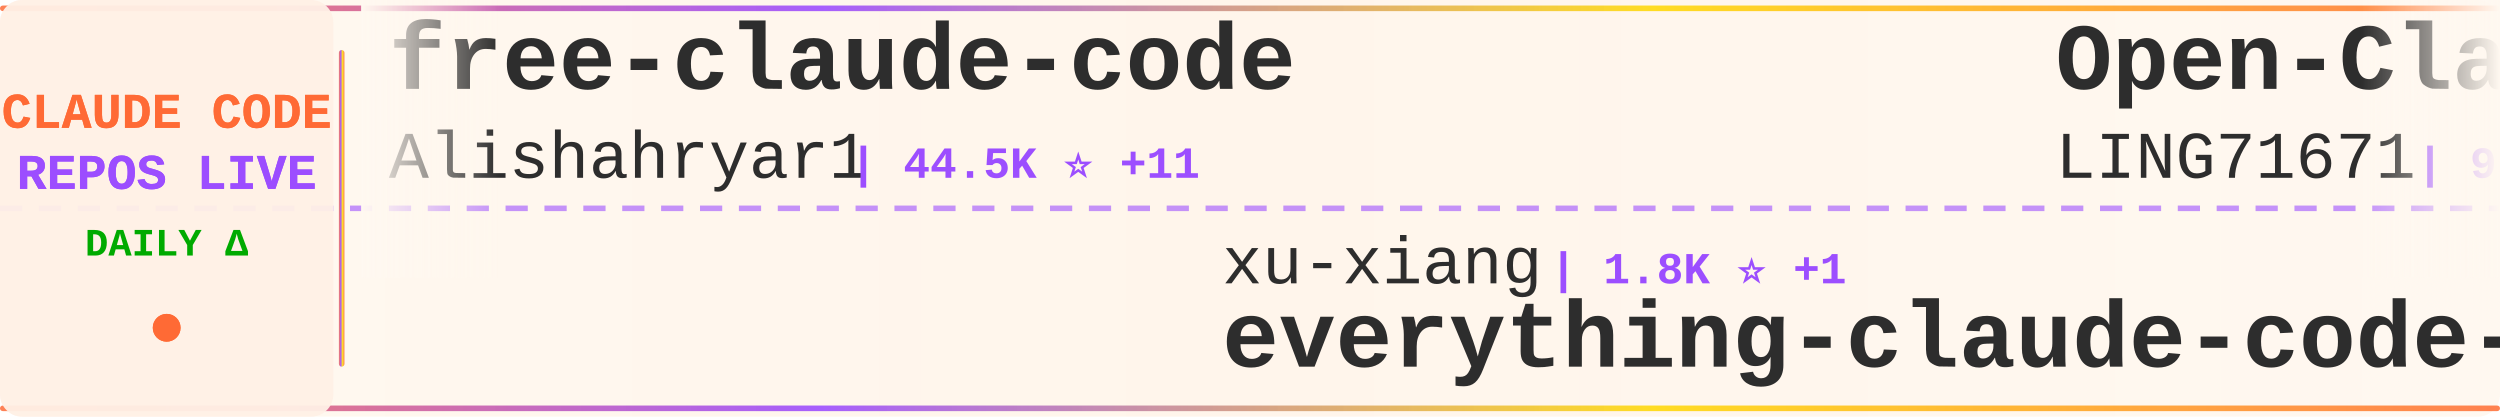
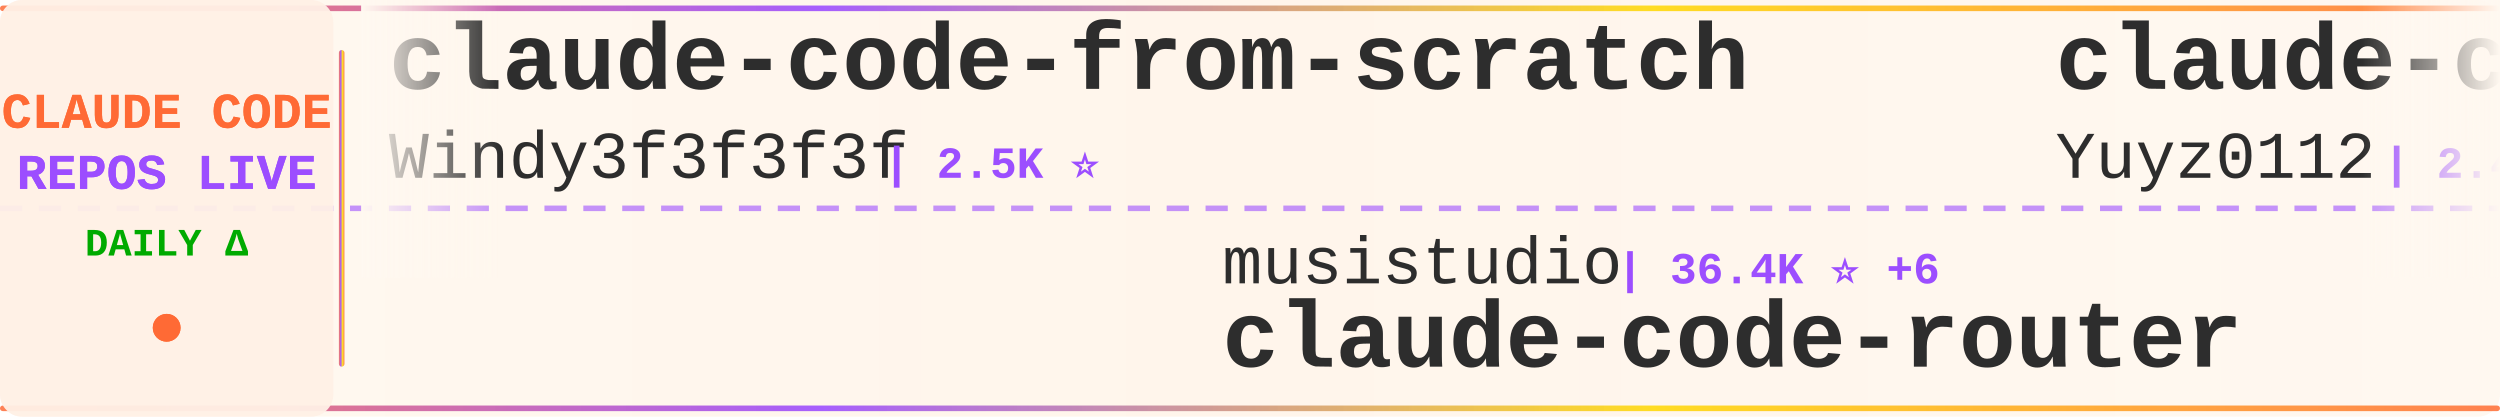
<svg xmlns="http://www.w3.org/2000/svg" width="900" height="150">
  <defs>
    <linearGradient id="tickerBg" x1="0%" y1="0%" x2="100%" y2="0%">
      <stop offset="0%" style="stop-color:#fff8f0;stop-opacity:0.98" />
      <stop offset="50%" style="stop-color:#fff5eb;stop-opacity:1" />
      <stop offset="100%" style="stop-color:#fff8f0;stop-opacity:0.98" />
    </linearGradient>
    <linearGradient id="borderGrad" x1="0%" y1="0%" x2="100%" y2="0%">
      <stop offset="0%" style="stop-color:#FF6B35;stop-opacity:0.85">
        <animate attributeName="stop-opacity" values="0.85;1;0.85" dur="2s" repeatCount="indefinite" />
      </stop>
      <stop offset="33%" style="stop-color:#9C4EFF;stop-opacity:0.9">
        <animate attributeName="stop-opacity" values="0.9;1;0.9" dur="2.2s" repeatCount="indefinite" />
      </stop>
      <stop offset="66%" style="stop-color:#FFD700;stop-opacity:0.85">
        <animate attributeName="stop-opacity" values="0.85;1;0.85" dur="1.8s" repeatCount="indefinite" />
      </stop>
      <stop offset="100%" style="stop-color:#FF6B35;stop-opacity:0.85">
        <animate attributeName="stop-opacity" values="0.85;1;0.85" dur="2s" repeatCount="indefinite" />
      </stop>
    </linearGradient>
    <filter id="textGlow">
      <feGaussianBlur stdDeviation="0.15" result="coloredBlur" />
      <feMerge>
        <feMergeNode in="coloredBlur" />
        <feMergeNode in="SourceGraphic" />
      </feMerge>
    </filter>
    <filter id="metricGlow">
      <feGaussianBlur stdDeviation="0.2" result="coloredBlur" />
      <feMerge>
        <feMergeNode in="coloredBlur" />
        <feMergeNode in="SourceGraphic" />
      </feMerge>
    </filter>
    <linearGradient id="leftFade" x1="0%" y1="0%" x2="100%" y2="0%">
      <stop offset="0%" style="stop-color:#fff8f0;stop-opacity:1" />
      <stop offset="100%" style="stop-color:#fff8f0;stop-opacity:0" />
    </linearGradient>
    <linearGradient id="rightFade" x1="0%" y1="0%" x2="100%" y2="0%">
      <stop offset="0%" style="stop-color:#fff8f0;stop-opacity:0" />
      <stop offset="100%" style="stop-color:#fff8f0;stop-opacity:1" />
    </linearGradient>
  </defs>
  <rect width="900" height="150" fill="url(#tickerBg)" rx="8" />
  <rect x="0" y="2" width="900" height="2" fill="url(#borderGrad)" rx="1" />
  <rect x="0" y="146" width="900" height="2" fill="url(#borderGrad)" rx="1" />
  <line x1="0" y1="75" x2="900" y2="75" stroke="#9C4EFF" stroke-width="2" stroke-dasharray="8 6" opacity="0.6" />
  <rect x="0" y="0" width="120" height="150" fill="#fff0e6" opacity="0.95" rx="8" />
  <text x="60" y="46" font-family="'Courier New', monospace" font-size="18" font-weight="bold" fill="#FF6B35" text-anchor="middle" filter="url(#textGlow)">
    CLAUDE CODE
  </text>
  <text x="60" y="68" font-family="'Courier New', monospace" font-size="18" font-weight="bold" fill="#9C4EFF" text-anchor="middle" filter="url(#textGlow)">
    REPOS LIVE
  </text>
  <text x="60" y="92" font-family="'Courier New', monospace" font-size="14" font-weight="bold" fill="#00aa00" text-anchor="middle">
    DAILY Δ
  </text>
  <circle cx="60" cy="118" r="5" fill="#FF6B35" filter="url(#metricGlow)">
    <animate attributeName="r" values="4;6;4" dur="1.5s" repeatCount="indefinite" />
    <animate attributeName="opacity" values="0.6;1;0.6" dur="1.5s" repeatCount="indefinite" />
  </circle>
  <rect x="122" y="18" width="2" height="114" fill="url(#borderGrad)" rx="1" />
  <clipPath id="tickerClip">
    <rect x="130" y="0" width="770" height="150" />
  </clipPath>
  <g clip-path="url(#tickerClip)">
    <g id="tickerItems">
      <animateTransform attributeName="transform" attributeType="XML" type="translate" from="0 0" to="-3000 0" dur="54s" repeatCount="indefinite" />
      <g transform="translate(0, 0)">
-         <text x="140" y="32" font-family="'Courier New', monospace" font-size="34" font-weight="bold" fill="#2d2d2d">free-claude-code</text>
-         <text x="140" y="64" font-family="'Courier New', monospace" font-size="24" font-weight="normal" fill="#2d2d2d" opacity="1.0">Alishahryar1</text>
-         <text x="306" y="64" font-family="'Courier New', monospace" font-size="16" font-weight="bold" fill="#9C4EFF"> | 44.5K ⭐ +11</text>
+         <text x="140" y="32" font-family="'Courier New', monospace" font-size="34" font-weight="bold" fill="#2d2d2d">claude-code-from-scratch</text>
+         <text x="140" y="64" font-family="'Courier New', monospace" font-size="24" font-weight="normal" fill="#2d2d2d" opacity="1.0">Windy3f3f3f3f</text>
+         <text x="318" y="64" font-family="'Courier New', monospace" font-size="16" font-weight="bold" fill="#9C4EFF"> | 2.5K ⭐</text>
      </g>
      <g transform="translate(300, 0)">
-         <text x="140" y="102" font-family="'Courier New', monospace" font-size="24" font-weight="normal" fill="#2d2d2d" opacity="1.0">xu-xiang</text>
-         <text x="258" y="102" font-family="'Courier New', monospace" font-size="16" font-weight="bold" fill="#9C4EFF"> | 1.8K ⭐ +1</text>
-         <text x="140" y="132" font-family="'Courier New', monospace" font-size="34" font-weight="bold" fill="#2d2d2d">everything-claude-code-z...</text>
+         <text x="140" y="102" font-family="'Courier New', monospace" font-size="24" font-weight="normal" fill="#2d2d2d" opacity="1.0">musistudio</text>
+         <text x="282" y="102" font-family="'Courier New', monospace" font-size="16" font-weight="bold" fill="#9C4EFF"> | 36.4K ⭐ +6</text>
+         <text x="140" y="132" font-family="'Courier New', monospace" font-size="34" font-weight="bold" fill="#2d2d2d">claude-code-router</text>
      </g>
      <g transform="translate(600, 0)">
-         <text x="140" y="32" font-family="'Courier New', monospace" font-size="34" font-weight="bold" fill="#2d2d2d">Open-ClaudeCode</text>
-         <text x="140" y="64" font-family="'Courier New', monospace" font-size="24" font-weight="normal" fill="#2d2d2d" opacity="1.0">LING71671</text>
-         <text x="270" y="64" font-family="'Courier New', monospace" font-size="16" font-weight="bold" fill="#9C4EFF"> | 932 ⭐</text>
+         <text x="140" y="32" font-family="'Courier New', monospace" font-size="34" font-weight="bold" fill="#2d2d2d">claude-code-reverse</text>
+         <text x="140" y="64" font-family="'Courier New', monospace" font-size="24" font-weight="normal" fill="#2d2d2d" opacity="1.0">Yuyz0112</text>
+         <text x="258" y="64" font-family="'Courier New', monospace" font-size="16" font-weight="bold" fill="#9C4EFF"> | 2.4K ⭐</text>
      </g>
      <g transform="translate(900, 0)">
-         <text x="140" y="102" font-family="'Courier New', monospace" font-size="24" font-weight="normal" fill="#2d2d2d" opacity="1.0">huangserva</text>
-         <text x="282" y="102" font-family="'Courier New', monospace" font-size="16" font-weight="bold" fill="#9C4EFF"> | 622 ⭐</text>
-         <text x="140" y="132" font-family="'Courier New', monospace" font-size="34" font-weight="bold" fill="#2d2d2d">claude-code-cli</text>
+         <text x="140" y="102" font-family="'Courier New', monospace" font-size="24" font-weight="normal" fill="#2d2d2d" opacity="1.0">Chachamaru127</text>
+         <text x="318" y="102" font-family="'Courier New', monospace" font-size="16" font-weight="bold" fill="#9C4EFF"> | 3.0K ⭐</text>
+         <text x="140" y="132" font-family="'Courier New', monospace" font-size="34" font-weight="bold" fill="#2d2d2d">claude-code-harness</text>
      </g>
      <g transform="translate(1200, 0)">
-         <text x="140" y="32" font-family="'Courier New', monospace" font-size="34" font-weight="bold" fill="#2d2d2d">claude_code_src</text>
-         <text x="140" y="64" font-family="'Courier New', monospace" font-size="24" font-weight="normal" fill="#2d2d2d" opacity="1.0">ponponon</text>
-         <text x="258" y="64" font-family="'Courier New', monospace" font-size="16" font-weight="bold" fill="#9C4EFF"> | 2.3K ⭐</text>
-       </g>
-       <g transform="translate(1500, 0)">
-         <text x="140" y="102" font-family="'Courier New', monospace" font-size="24" font-weight="normal" fill="#2d2d2d" opacity="1.0">hangsman</text>
-         <text x="258" y="102" font-family="'Courier New', monospace" font-size="16" font-weight="bold" fill="#9C4EFF"> | 790 ⭐</text>
-         <text x="140" y="132" font-family="'Courier New', monospace" font-size="34" font-weight="bold" fill="#2d2d2d">claude-code-source</text>
-       </g>
-       <g transform="translate(1800, 0)">
        <text x="140" y="32" font-family="'Courier New', monospace" font-size="34" font-weight="bold" fill="#2d2d2d">claude-code-rev</text>
        <text x="140" y="64" font-family="'Courier New', monospace" font-size="24" font-weight="normal" fill="#2d2d2d" opacity="1.0">oboard</text>
        <text x="234" y="64" font-family="'Courier New', monospace" font-size="16" font-weight="bold" fill="#9C4EFF"> | 3.3K ⭐</text>
      </g>
+       <g transform="translate(1500, 0)">
+         <text x="140" y="102" font-family="'Courier New', monospace" font-size="24" font-weight="normal" fill="#2d2d2d" opacity="1.0">andrew-kramer-inno</text>
+         <text x="378" y="102" font-family="'Courier New', monospace" font-size="16" font-weight="bold" fill="#9C4EFF"> | 593 ⭐</text>
+         <text x="140" y="132" font-family="'Courier New', monospace" font-size="34" font-weight="bold" fill="#2d2d2d">claude-code-source-build</text>
+       </g>
+       <g transform="translate(1800, 0)">
+         <text x="140" y="32" font-family="'Courier New', monospace" font-size="34" font-weight="bold" fill="#2d2d2d">learn-claude-code</text>
+         <text x="140" y="64" font-family="'Courier New', monospace" font-size="24" font-weight="normal" fill="#2d2d2d" opacity="1.0">shareAI-lab</text>
+         <text x="294" y="64" font-family="'Courier New', monospace" font-size="16" font-weight="bold" fill="#9C4EFF"> | 73.4K ⭐ +21</text>
+       </g>
      <g transform="translate(2100, 0)">
-         <text x="140" y="102" font-family="'Courier New', monospace" font-size="24" font-weight="normal" fill="#2d2d2d" opacity="1.0">OrcaWhisper</text>
-         <text x="294" y="102" font-family="'Courier New', monospace" font-size="16" font-weight="bold" fill="#9C4EFF"> | 87 ⭐</text>
-         <text x="140" y="132" font-family="'Courier New', monospace" font-size="34" font-weight="bold" fill="#2d2d2d">Claude-Code</text>
+         <text x="140" y="102" font-family="'Courier New', monospace" font-size="24" font-weight="normal" fill="#2d2d2d" opacity="1.0">nicedreamzapp</text>
+         <text x="318" y="102" font-family="'Courier New', monospace" font-size="16" font-weight="bold" fill="#9C4EFF"> | 3.1K ⭐ +4</text>
+         <text x="140" y="132" font-family="'Courier New', monospace" font-size="34" font-weight="bold" fill="#2d2d2d">claude-code-local</text>
      </g>
      <g transform="translate(2400, 0)">
-         <text x="140" y="32" font-family="'Courier New', monospace" font-size="34" font-weight="bold" fill="#2d2d2d">collection-claude-code-s...</text>
-         <text x="140" y="64" font-family="'Courier New', monospace" font-size="24" font-weight="normal" fill="#2d2d2d" opacity="1.0">chauncygu</text>
-         <text x="270" y="64" font-family="'Courier New', monospace" font-size="16" font-weight="bold" fill="#9C4EFF"> | 2.8K ⭐ +1</text>
+         <text x="140" y="32" font-family="'Courier New', monospace" font-size="34" font-weight="bold" fill="#2d2d2d">Auto-claude-code-researc...</text>
+         <text x="140" y="64" font-family="'Courier New', monospace" font-size="24" font-weight="normal" fill="#2d2d2d" opacity="1.0">wanshuiyin</text>
+         <text x="282" y="64" font-family="'Courier New', monospace" font-size="16" font-weight="bold" fill="#9C4EFF"> | 14.3K ⭐ +10</text>
      </g>
      <g transform="translate(2700, 0)">
+         <text x="140" y="102" font-family="'Courier New', monospace" font-size="24" font-weight="normal" fill="#2d2d2d" opacity="1.0">ChinaSiro</text>
+         <text x="270" y="102" font-family="'Courier New', monospace" font-size="16" font-weight="bold" fill="#9C4EFF"> | 9.6K ⭐</text>
+         <text x="140" y="132" font-family="'Courier New', monospace" font-size="34" font-weight="bold" fill="#2d2d2d">claude-code-sourcemap</text>
+       </g>
+       <g transform="translate(3000, 0)">
+         <text x="140" y="32" font-family="'Courier New', monospace" font-size="34" font-weight="bold" fill="#2d2d2d">claude-code-from-scratch</text>
+         <text x="140" y="64" font-family="'Courier New', monospace" font-size="24" font-weight="normal" fill="#2d2d2d" opacity="1.0">Windy3f3f3f3f</text>
+         <text x="318" y="64" font-family="'Courier New', monospace" font-size="16" font-weight="bold" fill="#9C4EFF"> | 2.5K ⭐</text>
+       </g>
+       <g transform="translate(3300, 0)">
        <text x="140" y="102" font-family="'Courier New', monospace" font-size="24" font-weight="normal" fill="#2d2d2d" opacity="1.0">musistudio</text>
-         <text x="282" y="102" font-family="'Courier New', monospace" font-size="16" font-weight="bold" fill="#9C4EFF"> | 36.4K ⭐</text>
+         <text x="282" y="102" font-family="'Courier New', monospace" font-size="16" font-weight="bold" fill="#9C4EFF"> | 36.4K ⭐ +6</text>
        <text x="140" y="132" font-family="'Courier New', monospace" font-size="34" font-weight="bold" fill="#2d2d2d">claude-code-router</text>
      </g>
-       <g transform="translate(3000, 0)">
-         <text x="140" y="32" font-family="'Courier New', monospace" font-size="34" font-weight="bold" fill="#2d2d2d">free-claude-code</text>
-         <text x="140" y="64" font-family="'Courier New', monospace" font-size="24" font-weight="normal" fill="#2d2d2d" opacity="1.0">Alishahryar1</text>
-         <text x="306" y="64" font-family="'Courier New', monospace" font-size="16" font-weight="bold" fill="#9C4EFF"> | 44.5K ⭐ +11</text>
-       </g>
-       <g transform="translate(3300, 0)">
-         <text x="140" y="102" font-family="'Courier New', monospace" font-size="24" font-weight="normal" fill="#2d2d2d" opacity="1.0">xu-xiang</text>
-         <text x="258" y="102" font-family="'Courier New', monospace" font-size="16" font-weight="bold" fill="#9C4EFF"> | 1.8K ⭐ +1</text>
-         <text x="140" y="132" font-family="'Courier New', monospace" font-size="34" font-weight="bold" fill="#2d2d2d">everything-claude-code-z...</text>
-       </g>
      <g transform="translate(3600, 0)">
-         <text x="140" y="32" font-family="'Courier New', monospace" font-size="34" font-weight="bold" fill="#2d2d2d">Open-ClaudeCode</text>
-         <text x="140" y="64" font-family="'Courier New', monospace" font-size="24" font-weight="normal" fill="#2d2d2d" opacity="1.0">LING71671</text>
-         <text x="270" y="64" font-family="'Courier New', monospace" font-size="16" font-weight="bold" fill="#9C4EFF"> | 932 ⭐</text>
+         <text x="140" y="32" font-family="'Courier New', monospace" font-size="34" font-weight="bold" fill="#2d2d2d">claude-code-reverse</text>
+         <text x="140" y="64" font-family="'Courier New', monospace" font-size="24" font-weight="normal" fill="#2d2d2d" opacity="1.0">Yuyz0112</text>
+         <text x="258" y="64" font-family="'Courier New', monospace" font-size="16" font-weight="bold" fill="#9C4EFF"> | 2.4K ⭐</text>
      </g>
      <g transform="translate(3900, 0)">
-         <text x="140" y="102" font-family="'Courier New', monospace" font-size="24" font-weight="normal" fill="#2d2d2d" opacity="1.0">huangserva</text>
-         <text x="282" y="102" font-family="'Courier New', monospace" font-size="16" font-weight="bold" fill="#9C4EFF"> | 622 ⭐</text>
-         <text x="140" y="132" font-family="'Courier New', monospace" font-size="34" font-weight="bold" fill="#2d2d2d">claude-code-cli</text>
+         <text x="140" y="102" font-family="'Courier New', monospace" font-size="24" font-weight="normal" fill="#2d2d2d" opacity="1.0">Chachamaru127</text>
+         <text x="318" y="102" font-family="'Courier New', monospace" font-size="16" font-weight="bold" fill="#9C4EFF"> | 3.0K ⭐</text>
+         <text x="140" y="132" font-family="'Courier New', monospace" font-size="34" font-weight="bold" fill="#2d2d2d">claude-code-harness</text>
      </g>
    </g>
  </g>
  <rect x="130" y="0" width="50" height="100" fill="url(#leftFade)" />
  <rect x="850" y="0" width="50" height="100" fill="url(#rightFade)" />
</svg>
